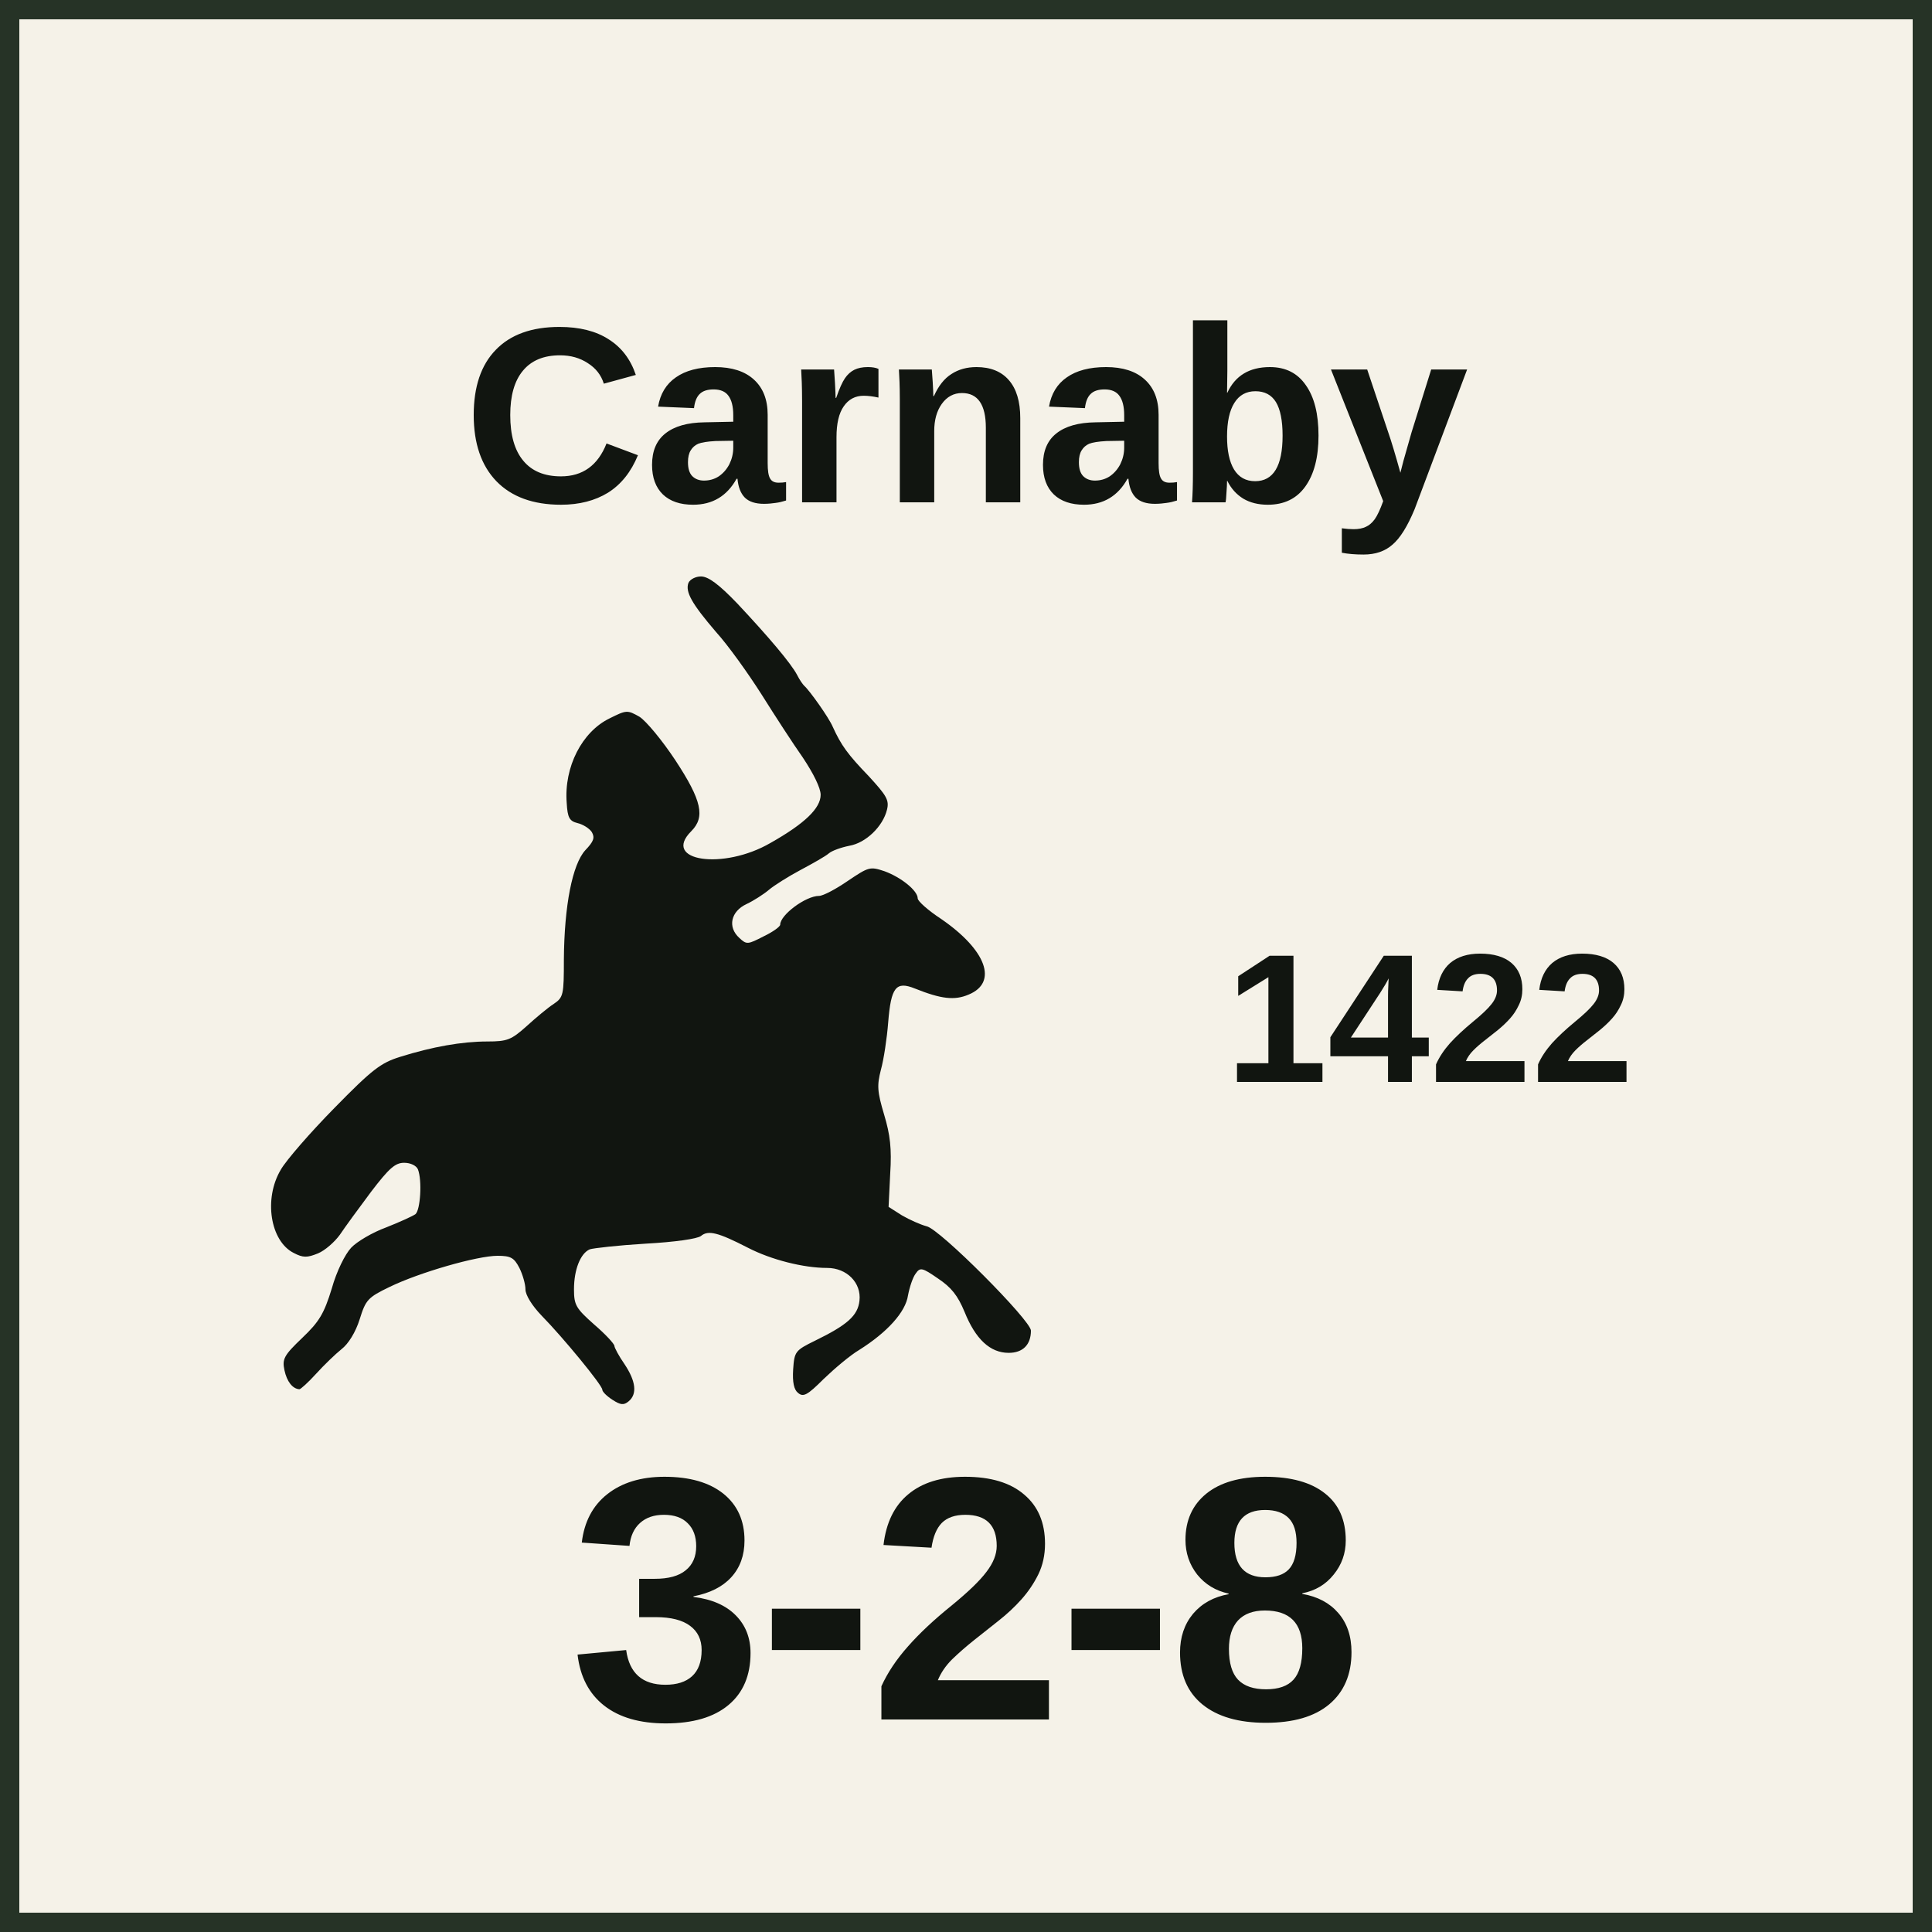
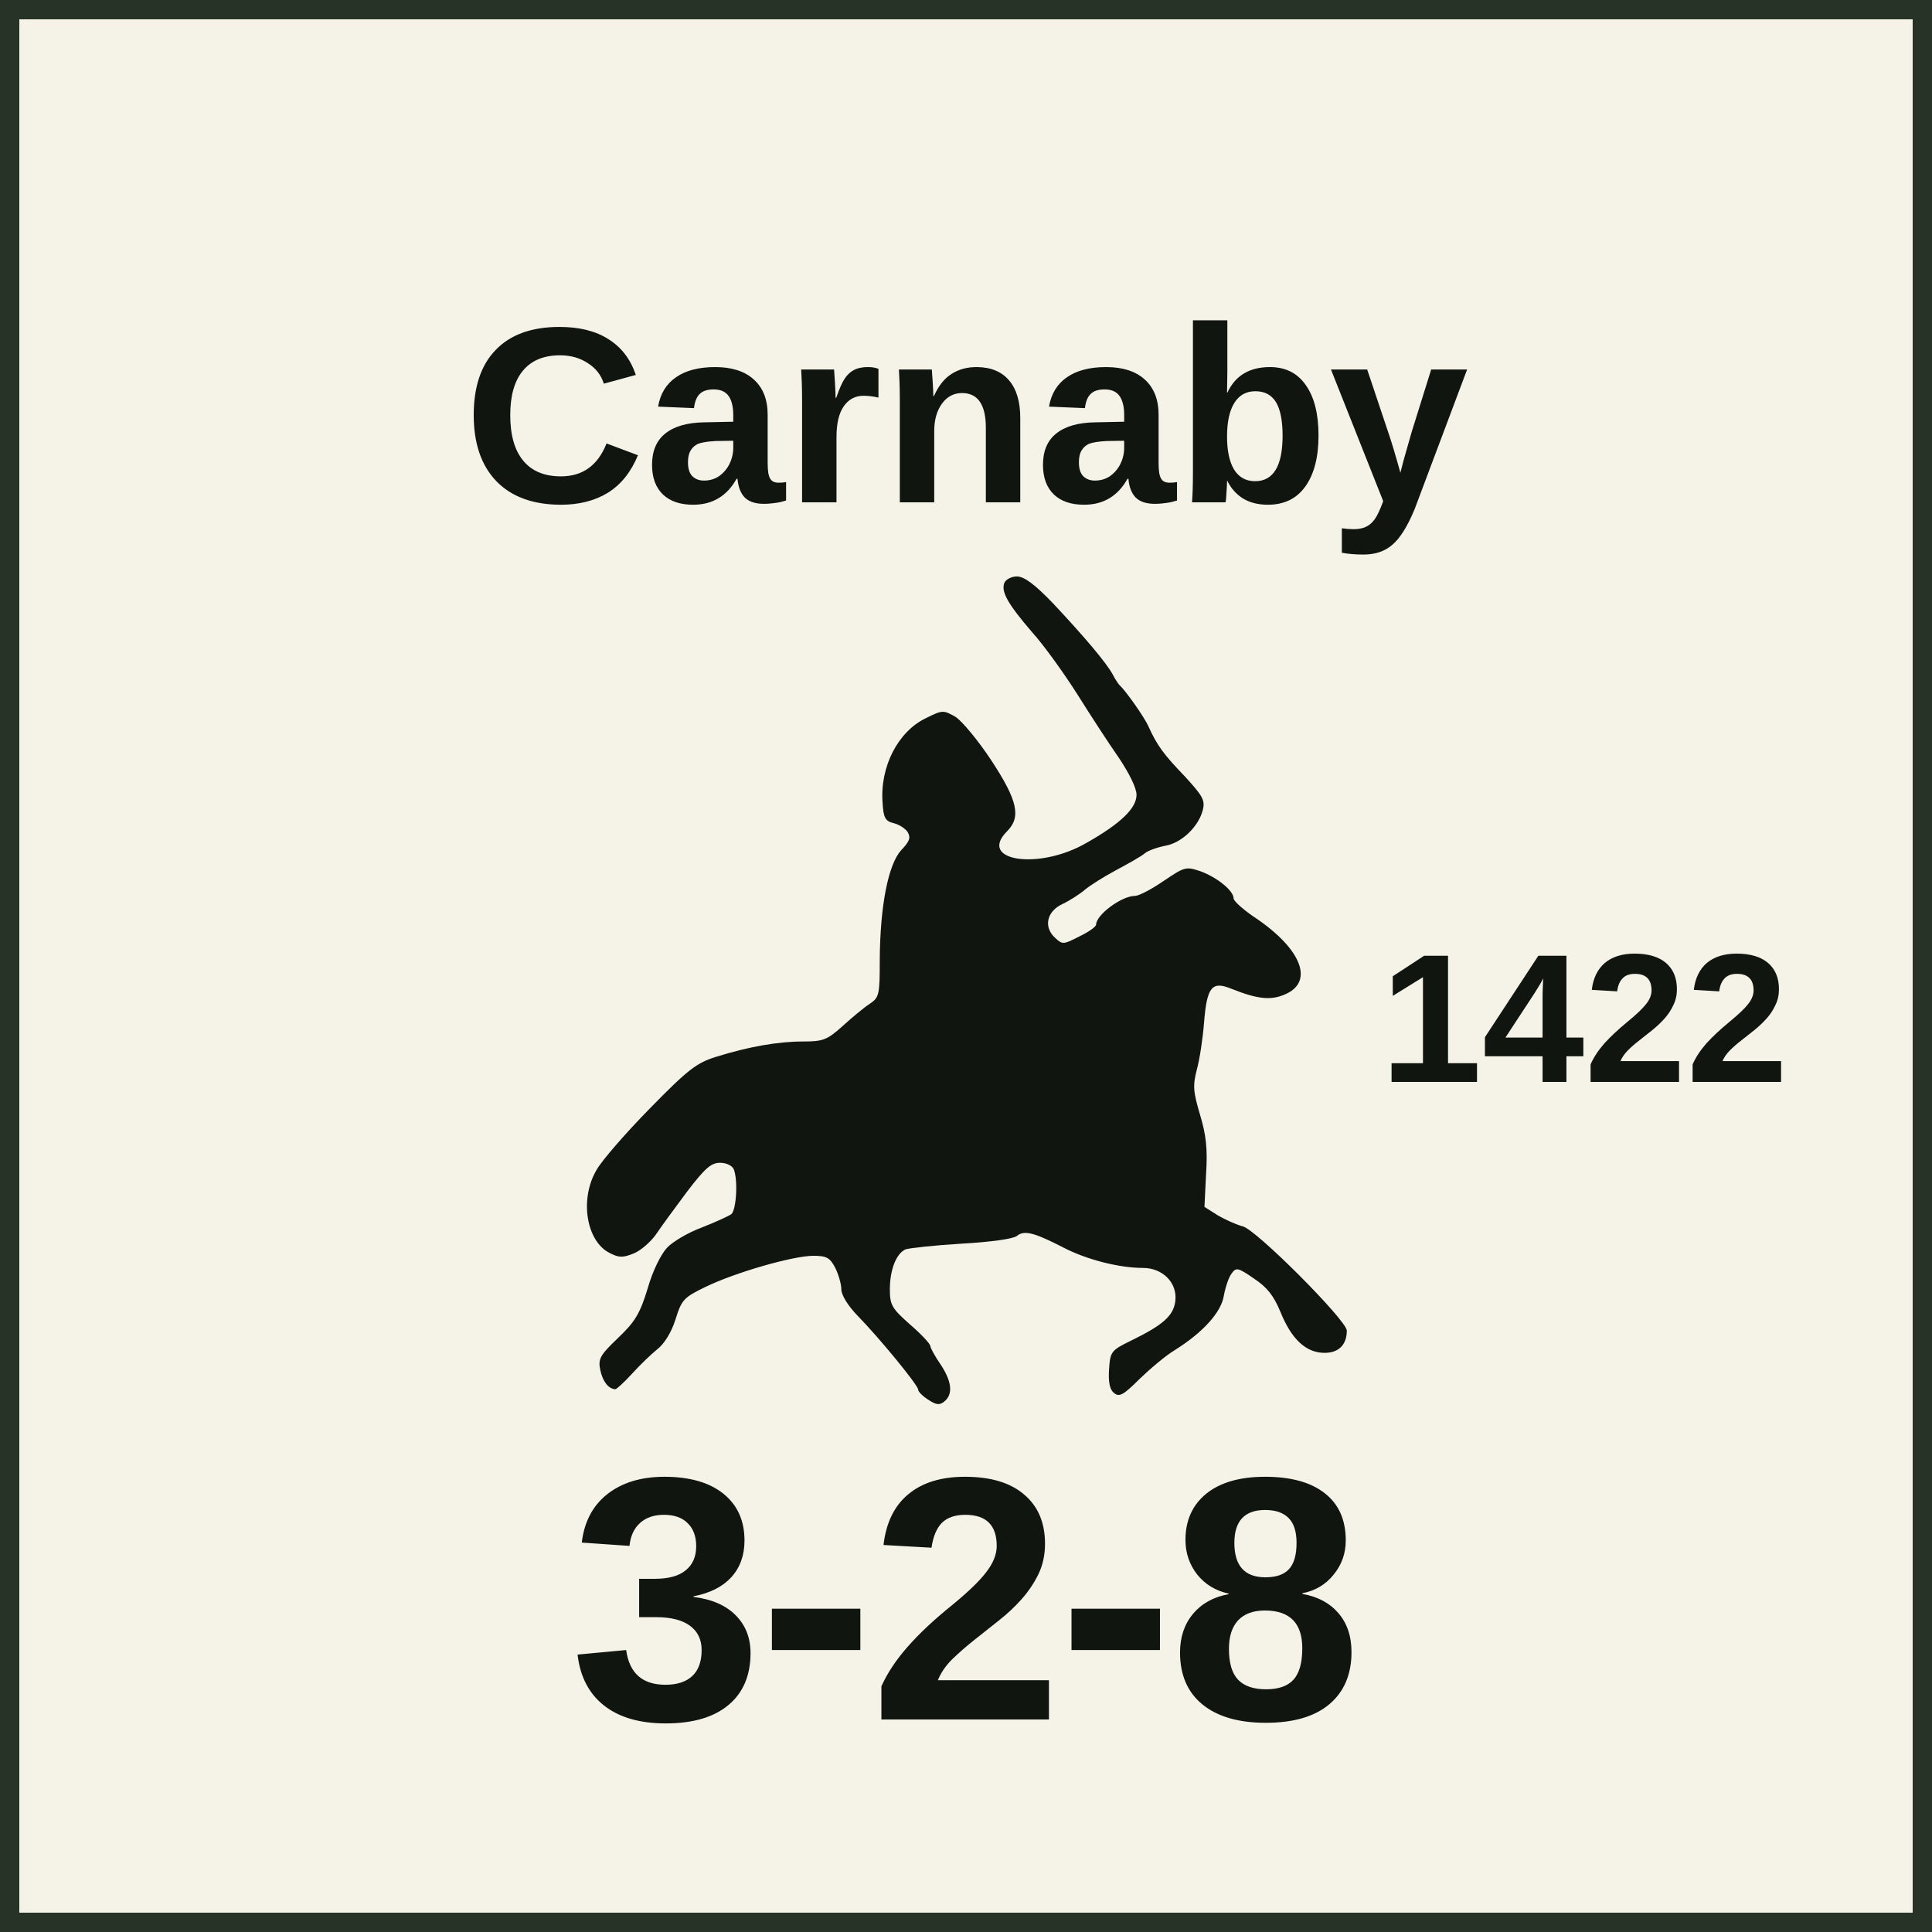
<svg xmlns="http://www.w3.org/2000/svg" width="100" height="100" viewBox="0 0 100 100" role="img" aria-labelledby="title desc">
  <style>
    text { fill: #111510; font-family: "Arial Narrow", "Helvetica Neue", Arial, sans-serif; }
    .name { font-weight: 700; text-anchor: middle; }
    .setup { font-size: 9.5px; font-weight: 700; text-anchor: middle; }
    .factors { font-size: 18px; font-weight: 800; text-anchor: middle; letter-spacing: -0.25px; }
    .turn { font-size: 17px; font-weight: 800; text-anchor: middle; }
  </style>
  <rect x="0.5" y="0.5" width="99" height="99" fill="#F5F2E8" stroke="#263326" stroke-width="1" />
  <text class="name" x="50" y="26" font-size="13">Carnaby</text>
-   <svg x="11" y="29" width="46" height="45" viewBox="250 200 1950 2150" preserveAspectRatio="xMidYMid meet">
+   <svg x="27.35" y="29" width="46" height="45" viewBox="250 200 1950 2150" preserveAspectRatio="xMidYMid meet">
    <g transform="translate(0 2400) scale(1 -1)" fill="#111510">
      <path d="M1303 2144c-8-22 8-51 68-121 30-33 80-103 113-155 32-51 78-122 102-156 26-39 44-75 44-92 0-33-39-71-124-119-117-68-270-45-196 29 35 35 26 76-39 175-33 50-73 98-89 108-30 17-32 17-74-4-68-33-113-120-106-209 2-37 7-45 27-50 13-3 29-13 35-22 8-14 5-23-16-45-32-35-52-137-53-270 0-87-1-94-25-110-14-9-44-34-67-55-38-34-48-38-97-38-63 0-136-13-216-38-48-15-69-31-163-127-59-60-119-129-132-152-43-72-26-177 32-206 23-12 33-12 60-1 17 7 41 28 54 46 12 18 47 66 77 106 45 59 60 72 82 72 16 0 30-7 34-16 11-28 6-101-6-111-7-5-40-20-73-33-33-12-72-35-86-50-15-16-36-58-48-101-19-62-31-82-73-122-45-43-50-52-44-80 6-28 20-46 37-47 3 0 22 17 41 38 20 22 48 49 63 61 17 13 35 42 45 74 15 48 20 54 74 80 74 36 217 77 267 77 33 0 41-5 54-30 8-16 15-40 15-53 0-14 16-40 40-65 53-54 150-172 150-183 0-5 11-16 25-25 20-13 28-14 40-4 22 18 18 50-10 92-14 20-25 41-25 45 0 5-22 29-50 53-45 40-50 48-50 87 0 49 16 89 39 99 9 3 71 10 138 14 73 4 128 12 137 19 18 15 42 9 116-29 58-30 138-50 196-50 49 0 85-37 80-81-4-37-30-60-110-99-49-24-51-27-54-71-2-32 2-50 12-58 13-11 23-6 63 34 27 26 66 59 88 72 70 44 115 94 121 135 4 21 12 45 19 54 11 16 16 15 55-12 33-22 49-42 66-83 27-67 63-101 109-101 35 0 55 20 55 55 0 25-226 252-258 258-15 4-42 16-61 27l-33 21 4 82c4 62 0 96-15 146-17 57-18 72-8 111 7 25 15 78 18 117 7 87 19 103 66 84 65-26 98-30 133-15 73 30 44 110-68 187-32 21-58 44-58 51 0 19-41 52-82 67-36 12-39 11-91-24-29-20-61-37-71-37-33 0-96-47-96-71 0-5-18-18-41-29-39-20-42-21-60-4-30 27-21 66 18 84 17 8 42 24 55 35 13 11 48 33 78 49 30 16 62 34 70 41 8 7 31 15 51 19 41 7 83 48 93 89 6 24-1 35-45 83-52 54-68 76-89 122-9 22-58 91-71 102-3 3-11 14-17 26-15 29-72 96-148 177-46 48-72 67-90 67-13 0-27-7-31-16z" />
    </g>
  </svg>
-   <text class="setup" x="74" y="56">1422</text>
+   <text class="setup" x="82" y="56">1422</text>
  <text class="factors" x="50" y="89">3-2-8</text>
</svg>
